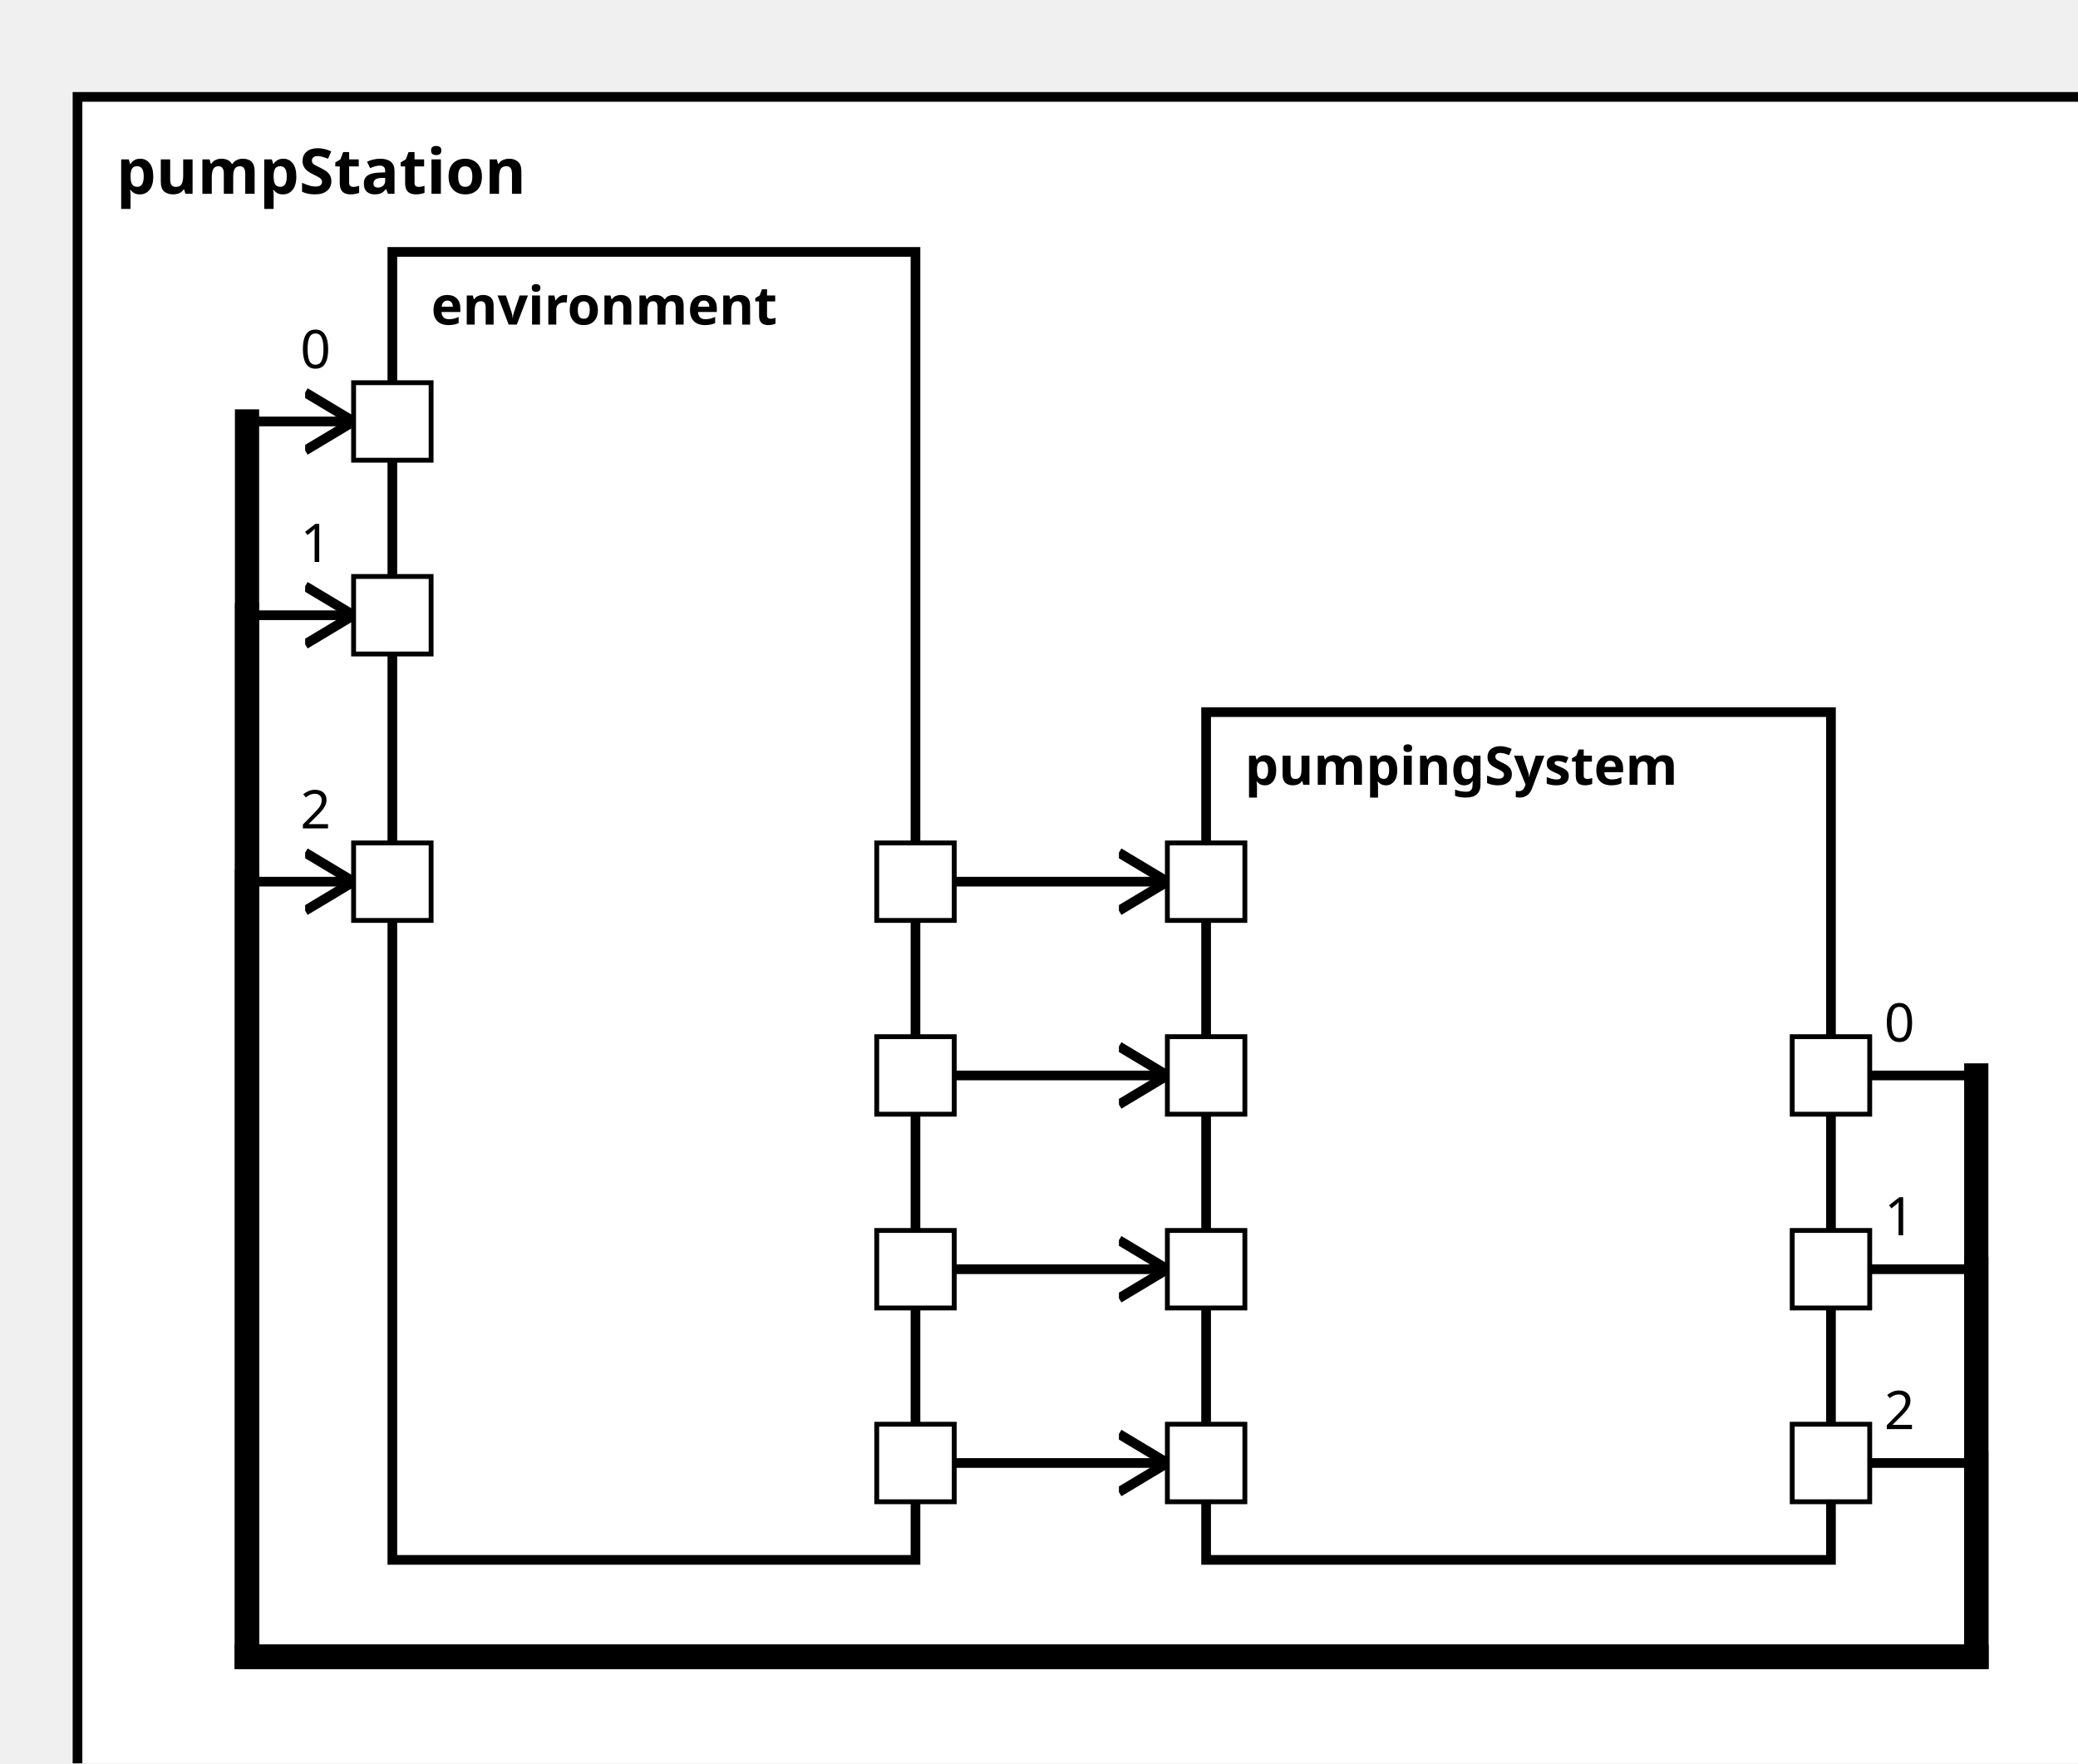
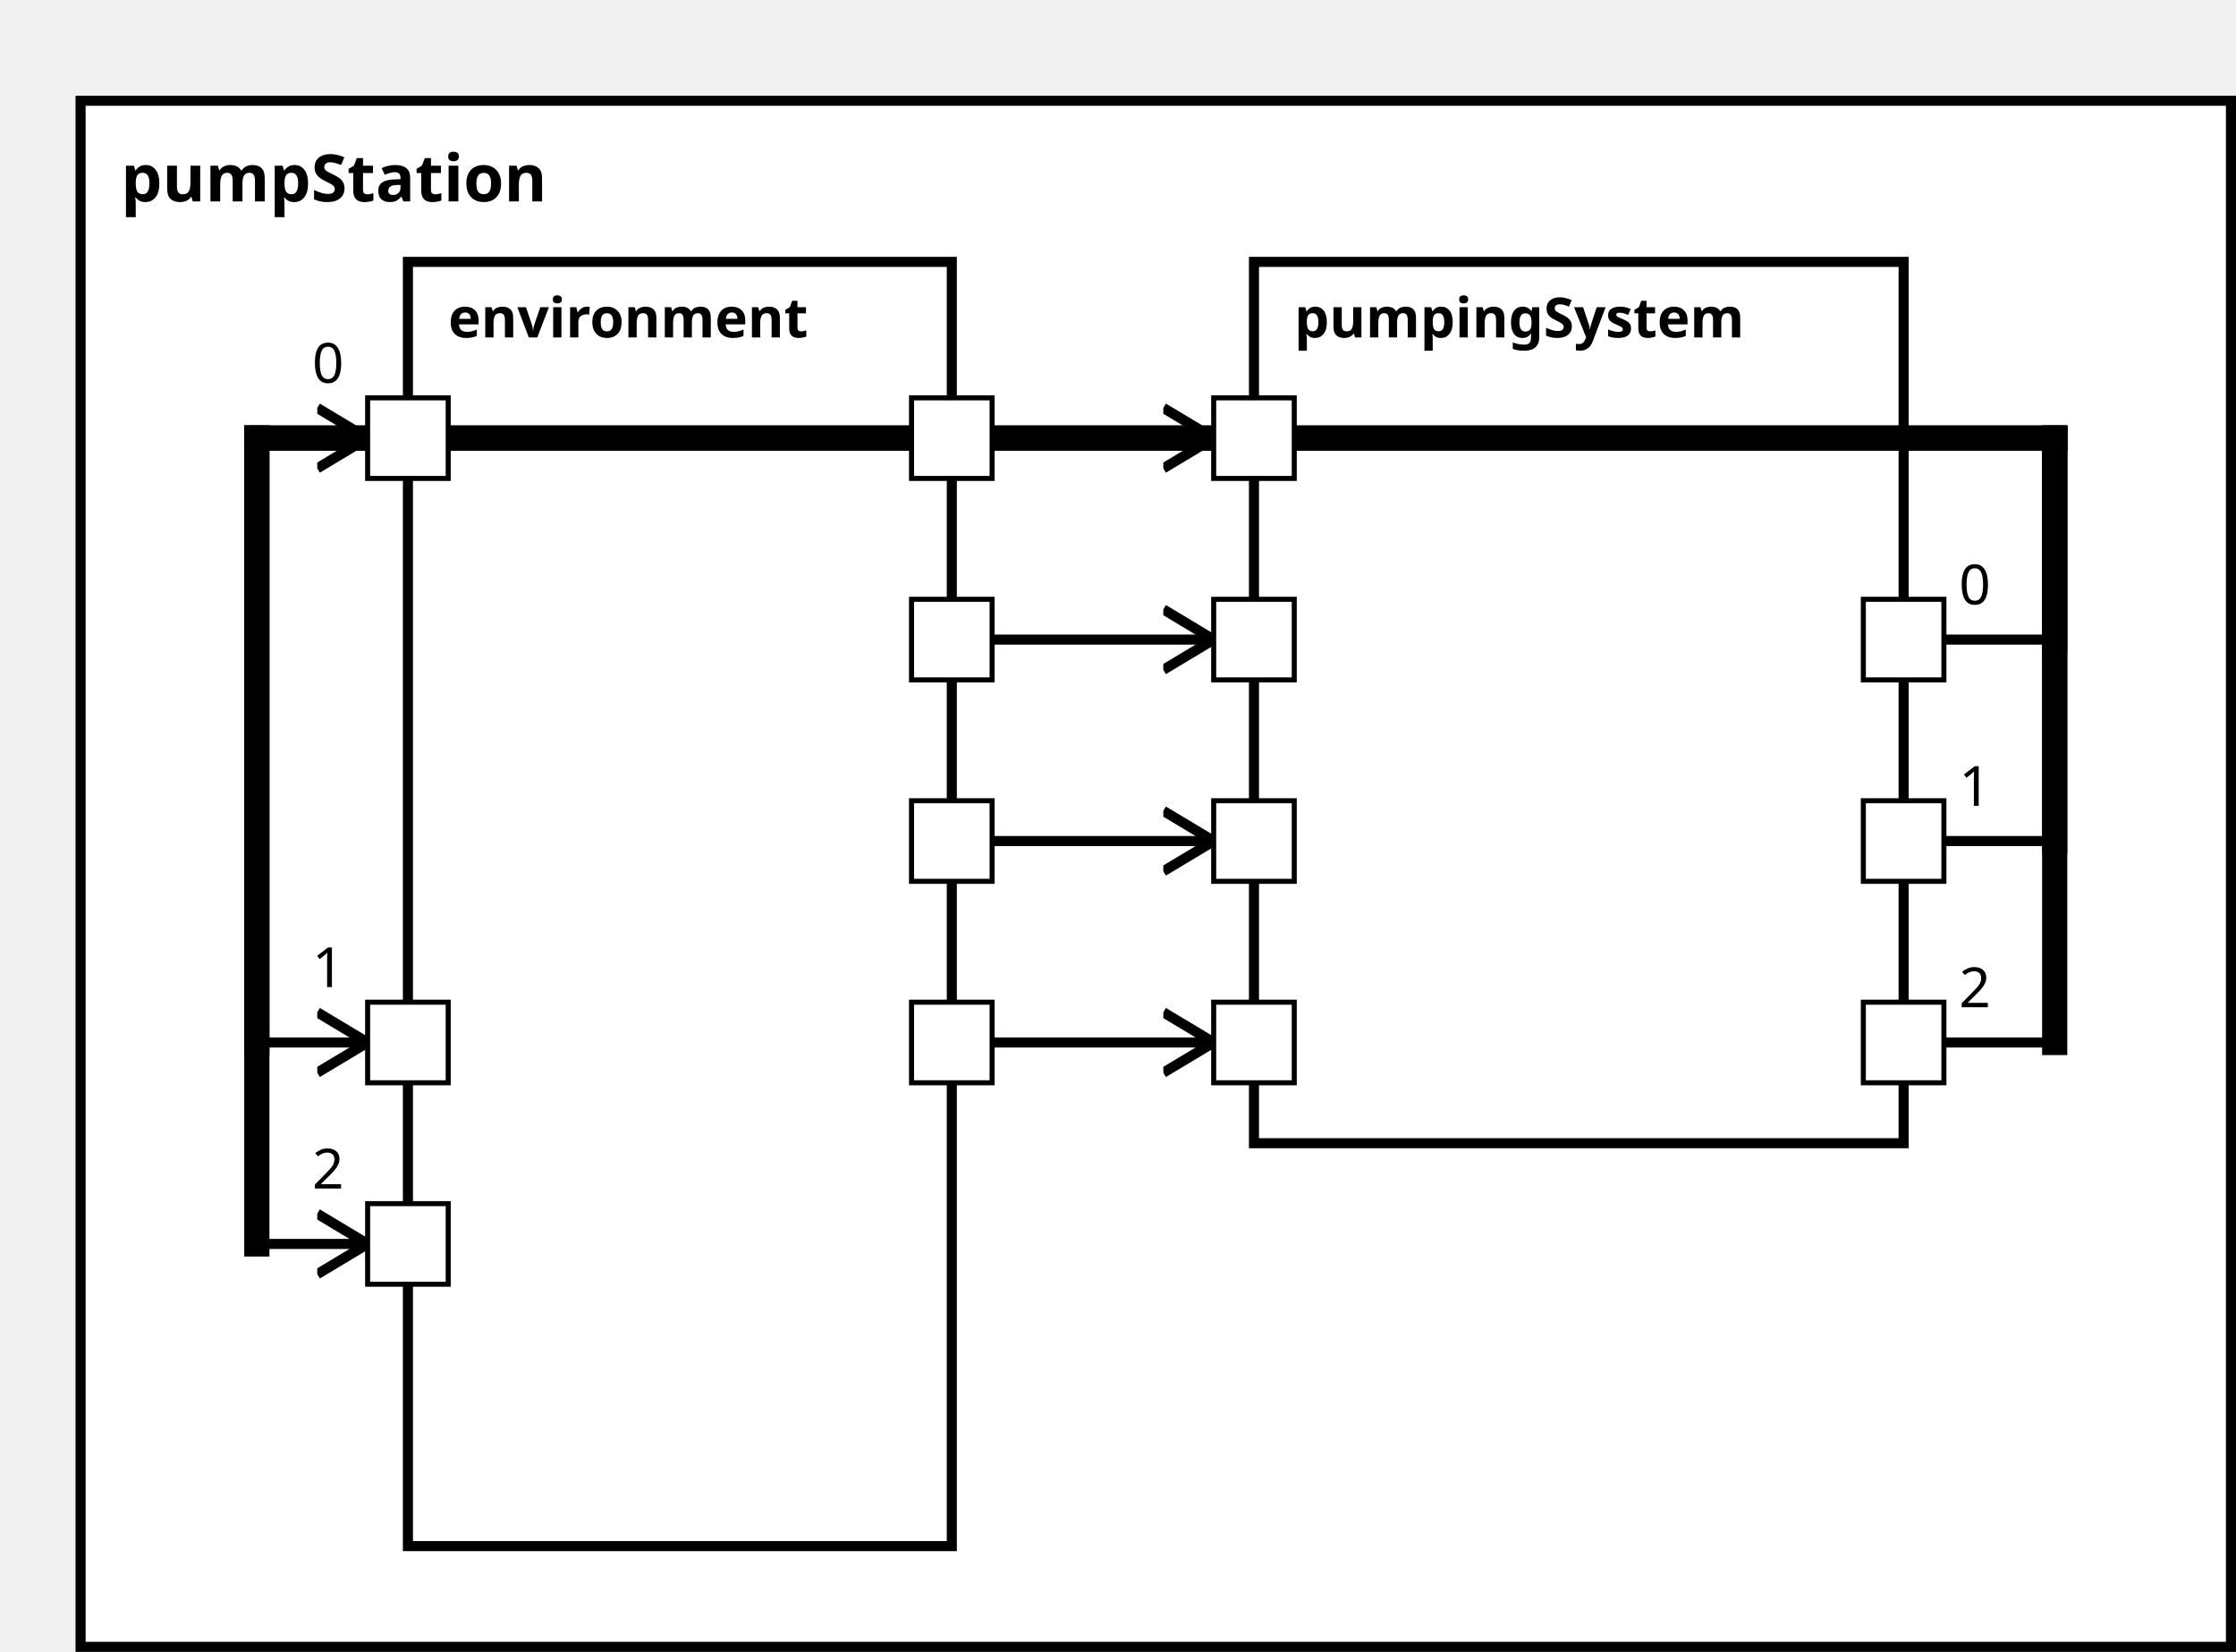
<svg xmlns="http://www.w3.org/2000/svg" xmlns:xlink="http://www.w3.org/1999/xlink" width="100%" height="100%" version="1.1">
  <svg version="1.1">
    <g transform="translate(16 20)">
-       <rect id="37" width="427" height="362" style="fill:white;stroke:black;stroke-width:2;fill-opacity:1.0;stroke-opacity:1.0" />
+       <rect id="37" width="427" height="307" style="fill:white;stroke:black;stroke-width:2;fill-opacity:1.0;stroke-opacity:1.0" />
      <text x="8" y="20" style="font-weight: bold" font-family="Verdana" font-size="13" fill="black">
            pumpStation
    </text>
    </g>
  </svg>
  <g transform="translate(81 52)">
-     <rect data-name="pumpStationExample.pumpStation.environment" id="39" width="108" height="270" style="fill:white;stroke:black;stroke-width:2;fill-opacity:1.0;stroke-opacity:1.0" />
+     <rect data-name="pumpStationExample.pumpStation.environment" id="39" width="108" height="255" style="fill:white;stroke:black;stroke-width:2;fill-opacity:1.0;stroke-opacity:1.0" />
    <text x="8" y="15" alignment-baseline="middle" style="font-weight: bold" font-family="Verdana" font-size="11" fill="black">
    environment
    </text>
  </g>
-   <g transform="translate(249 147)">
+   <g transform="translate(249 52)">
    <rect data-name="pumpStationExample.pumpStation.pumpingSystem" id="40" width="129" height="175" style="fill:white;stroke:black;stroke-width:2;fill-opacity:1.0;stroke-opacity:1.0" />
    <text x="8" y="15" alignment-baseline="middle" style="font-weight: bold" font-family="Verdana" font-size="11" fill="black">
    pumpingSystem
    </text>
  </g>
  <defs>
    <marker id="0,0,0" markerWidth="13" markerHeight="13" refX="5" refY="5" orient="auto">
      <polyline points="0,2 5,5 0,8" style="fill:none; stroke:rgb(0,0,0);                     stroke-width:1" />
    </marker>
  </defs>
-   <line stroke-linecap="square" x1="189" y1="302" x2="241" y2="302" style="stroke:rgb(0, 0,0);             stroke-width:2;                 marker-end: url(#0,0,0)             " />
-   <line stroke-linecap="square" x1="189" y1="262" x2="241" y2="262" style="stroke:rgb(0, 0,0);             stroke-width:2;                 marker-end: url(#0,0,0)             " />
-   <line stroke-linecap="square" x1="189" y1="222" x2="241" y2="222" style="stroke:rgb(0, 0,0);             stroke-width:2;                 marker-end: url(#0,0,0)             " />
-   <line stroke-linecap="square" x1="189" y1="182" x2="241" y2="182" style="stroke:rgb(0, 0,0);             stroke-width:2;                 marker-end: url(#0,0,0)             " />
-   <line stroke-linecap="square" x1="378" y1="222" x2="408" y2="222" style="stroke:rgb(0, 0,0);             stroke-width:2; " />
-   <text x="389" y="215" alignment-baseline="middle" font-family="Verdana" font-size="11" fill="black">
+   <line stroke-linecap="square" x1="189" y1="207" x2="241" y2="207" style="stroke:rgb(0, 0,0);             stroke-width:2;                 marker-end: url(#0,0,0)             " />
+   <line stroke-linecap="square" x1="189" y1="167" x2="241" y2="167" style="stroke:rgb(0, 0,0);             stroke-width:2;                 marker-end: url(#0,0,0)             " />
+   <line stroke-linecap="square" x1="189" y1="127" x2="241" y2="127" style="stroke:rgb(0, 0,0);             stroke-width:2;                 marker-end: url(#0,0,0)             " />
+   <line stroke-linecap="square" x1="189" y1="87" x2="241" y2="87" style="stroke:rgb(0, 0,0);             stroke-width:2;                 marker-end: url(#0,0,0)             " />
+   <line stroke-linecap="square" x1="378" y1="127" x2="408" y2="127" style="stroke:rgb(0, 0,0);             stroke-width:2; " />
+   <text x="389" y="120" alignment-baseline="middle" font-family="Verdana" font-size="11" fill="black">
    0
    </text>
-   <line stroke-linecap="square" x1="408" y1="222" x2="408" y2="342" style="stroke:rgb(0, 0,0);             stroke-width:5; " />
-   <line stroke-linecap="square" x1="408" y1="342" x2="51" y2="342" style="stroke:rgb(0, 0,0);             stroke-width:5; " />
-   <line stroke-linecap="square" x1="51" y1="342" x2="51" y2="87" style="stroke:rgb(0, 0,0);             stroke-width:5; " />
+   <line stroke-linecap="square" x1="408" y1="127" x2="408" y2="87" style="stroke:rgb(0, 0,0);             stroke-width:5; " />
+   <line stroke-linecap="square" x1="408" y1="87" x2="51" y2="87" style="stroke:rgb(0, 0,0);             stroke-width:5; " />
+   <line stroke-linecap="square" x1="51" y1="87" x2="51" y2="87" style="stroke:rgb(0, 0,0);             stroke-width:5; " />
  <line stroke-linecap="square" x1="51" y1="87" x2="73" y2="87" style="stroke:rgb(0, 0,0);             stroke-width:2;                 marker-end: url(#0,0,0)             " />
  <text x="62" y="76" alignment-baseline="middle" font-family="Verdana" font-size="11" fill="black">
    0
    </text>
-   <line stroke-linecap="square" x1="378" y1="262" x2="408" y2="262" style="stroke:rgb(0, 0,0);             stroke-width:2; " />
-   <text x="389" y="255" alignment-baseline="middle" font-family="Verdana" font-size="11" fill="black">
+   <line stroke-linecap="square" x1="378" y1="167" x2="408" y2="167" style="stroke:rgb(0, 0,0);             stroke-width:2; " />
+   <text x="389" y="160" alignment-baseline="middle" font-family="Verdana" font-size="11" fill="black">
    1
    </text>
-   <line stroke-linecap="square" x1="408" y1="262" x2="408" y2="342" style="stroke:rgb(0, 0,0);             stroke-width:5; " />
-   <line stroke-linecap="square" x1="408" y1="342" x2="51" y2="342" style="stroke:rgb(0, 0,0);             stroke-width:5; " />
-   <line stroke-linecap="square" x1="51" y1="342" x2="51" y2="127" style="stroke:rgb(0, 0,0);             stroke-width:5; " />
-   <line stroke-linecap="square" x1="51" y1="127" x2="73" y2="127" style="stroke:rgb(0, 0,0);             stroke-width:2;                 marker-end: url(#0,0,0)             " />
-   <text x="62" y="116" alignment-baseline="middle" font-family="Verdana" font-size="11" fill="black">
+   <line stroke-linecap="square" x1="408" y1="167" x2="408" y2="87" style="stroke:rgb(0, 0,0);             stroke-width:5; " />
+   <line stroke-linecap="square" x1="408" y1="87" x2="51" y2="87" style="stroke:rgb(0, 0,0);             stroke-width:5; " />
+   <line stroke-linecap="square" x1="51" y1="87" x2="51" y2="207" style="stroke:rgb(0, 0,0);             stroke-width:5; " />
+   <line stroke-linecap="square" x1="51" y1="207" x2="73" y2="207" style="stroke:rgb(0, 0,0);             stroke-width:2;                 marker-end: url(#0,0,0)             " />
+   <text x="62" y="196" alignment-baseline="middle" font-family="Verdana" font-size="11" fill="black">
    1
    </text>
-   <line stroke-linecap="square" x1="378" y1="302" x2="408" y2="302" style="stroke:rgb(0, 0,0);             stroke-width:2; " />
-   <text x="389" y="295" alignment-baseline="middle" font-family="Verdana" font-size="11" fill="black">
+   <line stroke-linecap="square" x1="378" y1="207" x2="408" y2="207" style="stroke:rgb(0, 0,0);             stroke-width:2; " />
+   <text x="389" y="200" alignment-baseline="middle" font-family="Verdana" font-size="11" fill="black">
    2
    </text>
-   <line stroke-linecap="square" x1="408" y1="302" x2="408" y2="342" style="stroke:rgb(0, 0,0);             stroke-width:5; " />
-   <line stroke-linecap="square" x1="408" y1="342" x2="51" y2="342" style="stroke:rgb(0, 0,0);             stroke-width:5; " />
-   <line stroke-linecap="square" x1="51" y1="342" x2="51" y2="182" style="stroke:rgb(0, 0,0);             stroke-width:5; " />
-   <line stroke-linecap="square" x1="51" y1="182" x2="73" y2="182" style="stroke:rgb(0, 0,0);             stroke-width:2;                 marker-end: url(#0,0,0)             " />
-   <text x="62" y="171" alignment-baseline="middle" font-family="Verdana" font-size="11" fill="black">
+   <line stroke-linecap="square" x1="408" y1="207" x2="408" y2="87" style="stroke:rgb(0, 0,0);             stroke-width:5; " />
+   <line stroke-linecap="square" x1="408" y1="87" x2="51" y2="87" style="stroke:rgb(0, 0,0);             stroke-width:5; " />
+   <line stroke-linecap="square" x1="51" y1="87" x2="51" y2="247" style="stroke:rgb(0, 0,0);             stroke-width:5; " />
+   <line stroke-linecap="square" x1="51" y1="247" x2="73" y2="247" style="stroke:rgb(0, 0,0);             stroke-width:2;                 marker-end: url(#0,0,0)             " />
+   <text x="62" y="236" alignment-baseline="middle" font-family="Verdana" font-size="11" fill="black">
    2
    </text>
  <defs>
    <rect id="port" x="0" y="0" width="16" height="16" style="fill:white;stroke:rgb(0,0,0);stroke-width:1;fill-opacity:1.0;stroke-opacity:1.0" />
  </defs>
-   <use x="73" y="119" xlink:href="#port" />
-   <text text-anchor="start" alignment-baseline="middle" x="92" y="129" transform="rotate(0,92,129)" style="font-weight: regular" font-family="Verdana" font-size="9" fill="black">
+   <use x="73" y="199" xlink:href="#port" />
+   <text text-anchor="start" alignment-baseline="middle" x="92" y="209" transform="rotate(0,92,209)" style="font-weight: regular" font-family="Verdana" font-size="9" fill="black">

</text>
-   <use x="73" y="174" xlink:href="#port" />
-   <text text-anchor="start" alignment-baseline="middle" x="92" y="184" transform="rotate(0,92,184)" style="font-weight: regular" font-family="Verdana" font-size="9" fill="black">
+   <use x="73" y="239" xlink:href="#port" />
+   <text text-anchor="start" alignment-baseline="middle" x="92" y="249" transform="rotate(0,92,249)" style="font-weight: regular" font-family="Verdana" font-size="9" fill="black">

</text>
  <use x="73" y="79" xlink:href="#port" />
  <text text-anchor="start" alignment-baseline="middle" x="92" y="89" transform="rotate(0,92,89)" style="font-weight: regular" font-family="Verdana" font-size="9" fill="black">

</text>
-   <use x="181" y="254" xlink:href="#port" />
-   <text text-anchor="end" alignment-baseline="middle" x="178" y="264" transform="rotate(0,178,264)" style="font-weight: regular" font-family="Verdana" font-size="9" fill="black">
+   <use x="181" y="159" xlink:href="#port" />
+   <text text-anchor="end" alignment-baseline="middle" x="178" y="169" transform="rotate(0,178,169)" style="font-weight: regular" font-family="Verdana" font-size="9" fill="black">

</text>
-   <use x="181" y="214" xlink:href="#port" />
-   <text text-anchor="end" alignment-baseline="middle" x="178" y="224" transform="rotate(0,178,224)" style="font-weight: regular" font-family="Verdana" font-size="9" fill="black">
+   <use x="181" y="119" xlink:href="#port" />
+   <text text-anchor="end" alignment-baseline="middle" x="178" y="129" transform="rotate(0,178,129)" style="font-weight: regular" font-family="Verdana" font-size="9" fill="black">

</text>
-   <use x="181" y="174" xlink:href="#port" />
-   <text text-anchor="end" alignment-baseline="middle" x="178" y="184" transform="rotate(0,178,184)" style="font-weight: regular" font-family="Verdana" font-size="9" fill="black">
+   <use x="181" y="79" xlink:href="#port" />
+   <text text-anchor="end" alignment-baseline="middle" x="178" y="89" transform="rotate(0,178,89)" style="font-weight: regular" font-family="Verdana" font-size="9" fill="black">

</text>
-   <use x="181" y="294" xlink:href="#port" />
-   <text text-anchor="end" alignment-baseline="middle" x="178" y="304" transform="rotate(0,178,304)" style="font-weight: regular" font-family="Verdana" font-size="9" fill="black">
+   <use x="181" y="199" xlink:href="#port" />
+   <text text-anchor="end" alignment-baseline="middle" x="178" y="209" transform="rotate(0,178,209)" style="font-weight: regular" font-family="Verdana" font-size="9" fill="black">

</text>
-   <use x="241" y="254" xlink:href="#port" />
-   <text text-anchor="start" alignment-baseline="middle" x="260" y="264" transform="rotate(0,260,264)" style="font-weight: regular" font-family="Verdana" font-size="9" fill="black">
+   <use x="241" y="159" xlink:href="#port" />
+   <text text-anchor="start" alignment-baseline="middle" x="260" y="169" transform="rotate(0,260,169)" style="font-weight: regular" font-family="Verdana" font-size="9" fill="black">

</text>
-   <use x="241" y="294" xlink:href="#port" />
-   <text text-anchor="start" alignment-baseline="middle" x="260" y="304" transform="rotate(0,260,304)" style="font-weight: regular" font-family="Verdana" font-size="9" fill="black">
+   <use x="241" y="199" xlink:href="#port" />
+   <text text-anchor="start" alignment-baseline="middle" x="260" y="209" transform="rotate(0,260,209)" style="font-weight: regular" font-family="Verdana" font-size="9" fill="black">

</text>
-   <use x="241" y="214" xlink:href="#port" />
-   <text text-anchor="start" alignment-baseline="middle" x="260" y="224" transform="rotate(0,260,224)" style="font-weight: regular" font-family="Verdana" font-size="9" fill="black">
+   <use x="241" y="119" xlink:href="#port" />
+   <text text-anchor="start" alignment-baseline="middle" x="260" y="129" transform="rotate(0,260,129)" style="font-weight: regular" font-family="Verdana" font-size="9" fill="black">

</text>
-   <use x="241" y="174" xlink:href="#port" />
-   <text text-anchor="start" alignment-baseline="middle" x="260" y="184" transform="rotate(0,260,184)" style="font-weight: regular" font-family="Verdana" font-size="9" fill="black">
+   <use x="241" y="79" xlink:href="#port" />
+   <text text-anchor="start" alignment-baseline="middle" x="260" y="89" transform="rotate(0,260,89)" style="font-weight: regular" font-family="Verdana" font-size="9" fill="black">

</text>
-   <use x="370" y="214" xlink:href="#port" />
-   <text text-anchor="end" alignment-baseline="middle" x="367" y="224" transform="rotate(0,367,224)" style="font-weight: regular" font-family="Verdana" font-size="9" fill="black">
+   <use x="370" y="119" xlink:href="#port" />
+   <text text-anchor="end" alignment-baseline="middle" x="367" y="129" transform="rotate(0,367,129)" style="font-weight: regular" font-family="Verdana" font-size="9" fill="black">

</text>
-   <use x="370" y="254" xlink:href="#port" />
-   <text text-anchor="end" alignment-baseline="middle" x="367" y="264" transform="rotate(0,367,264)" style="font-weight: regular" font-family="Verdana" font-size="9" fill="black">
+   <use x="370" y="159" xlink:href="#port" />
+   <text text-anchor="end" alignment-baseline="middle" x="367" y="169" transform="rotate(0,367,169)" style="font-weight: regular" font-family="Verdana" font-size="9" fill="black">

</text>
-   <use x="370" y="294" xlink:href="#port" />
-   <text text-anchor="end" alignment-baseline="middle" x="367" y="304" transform="rotate(0,367,304)" style="font-weight: regular" font-family="Verdana" font-size="9" fill="black">
+   <use x="370" y="199" xlink:href="#port" />
+   <text text-anchor="end" alignment-baseline="middle" x="367" y="209" transform="rotate(0,367,209)" style="font-weight: regular" font-family="Verdana" font-size="9" fill="black">

</text>
</svg>
